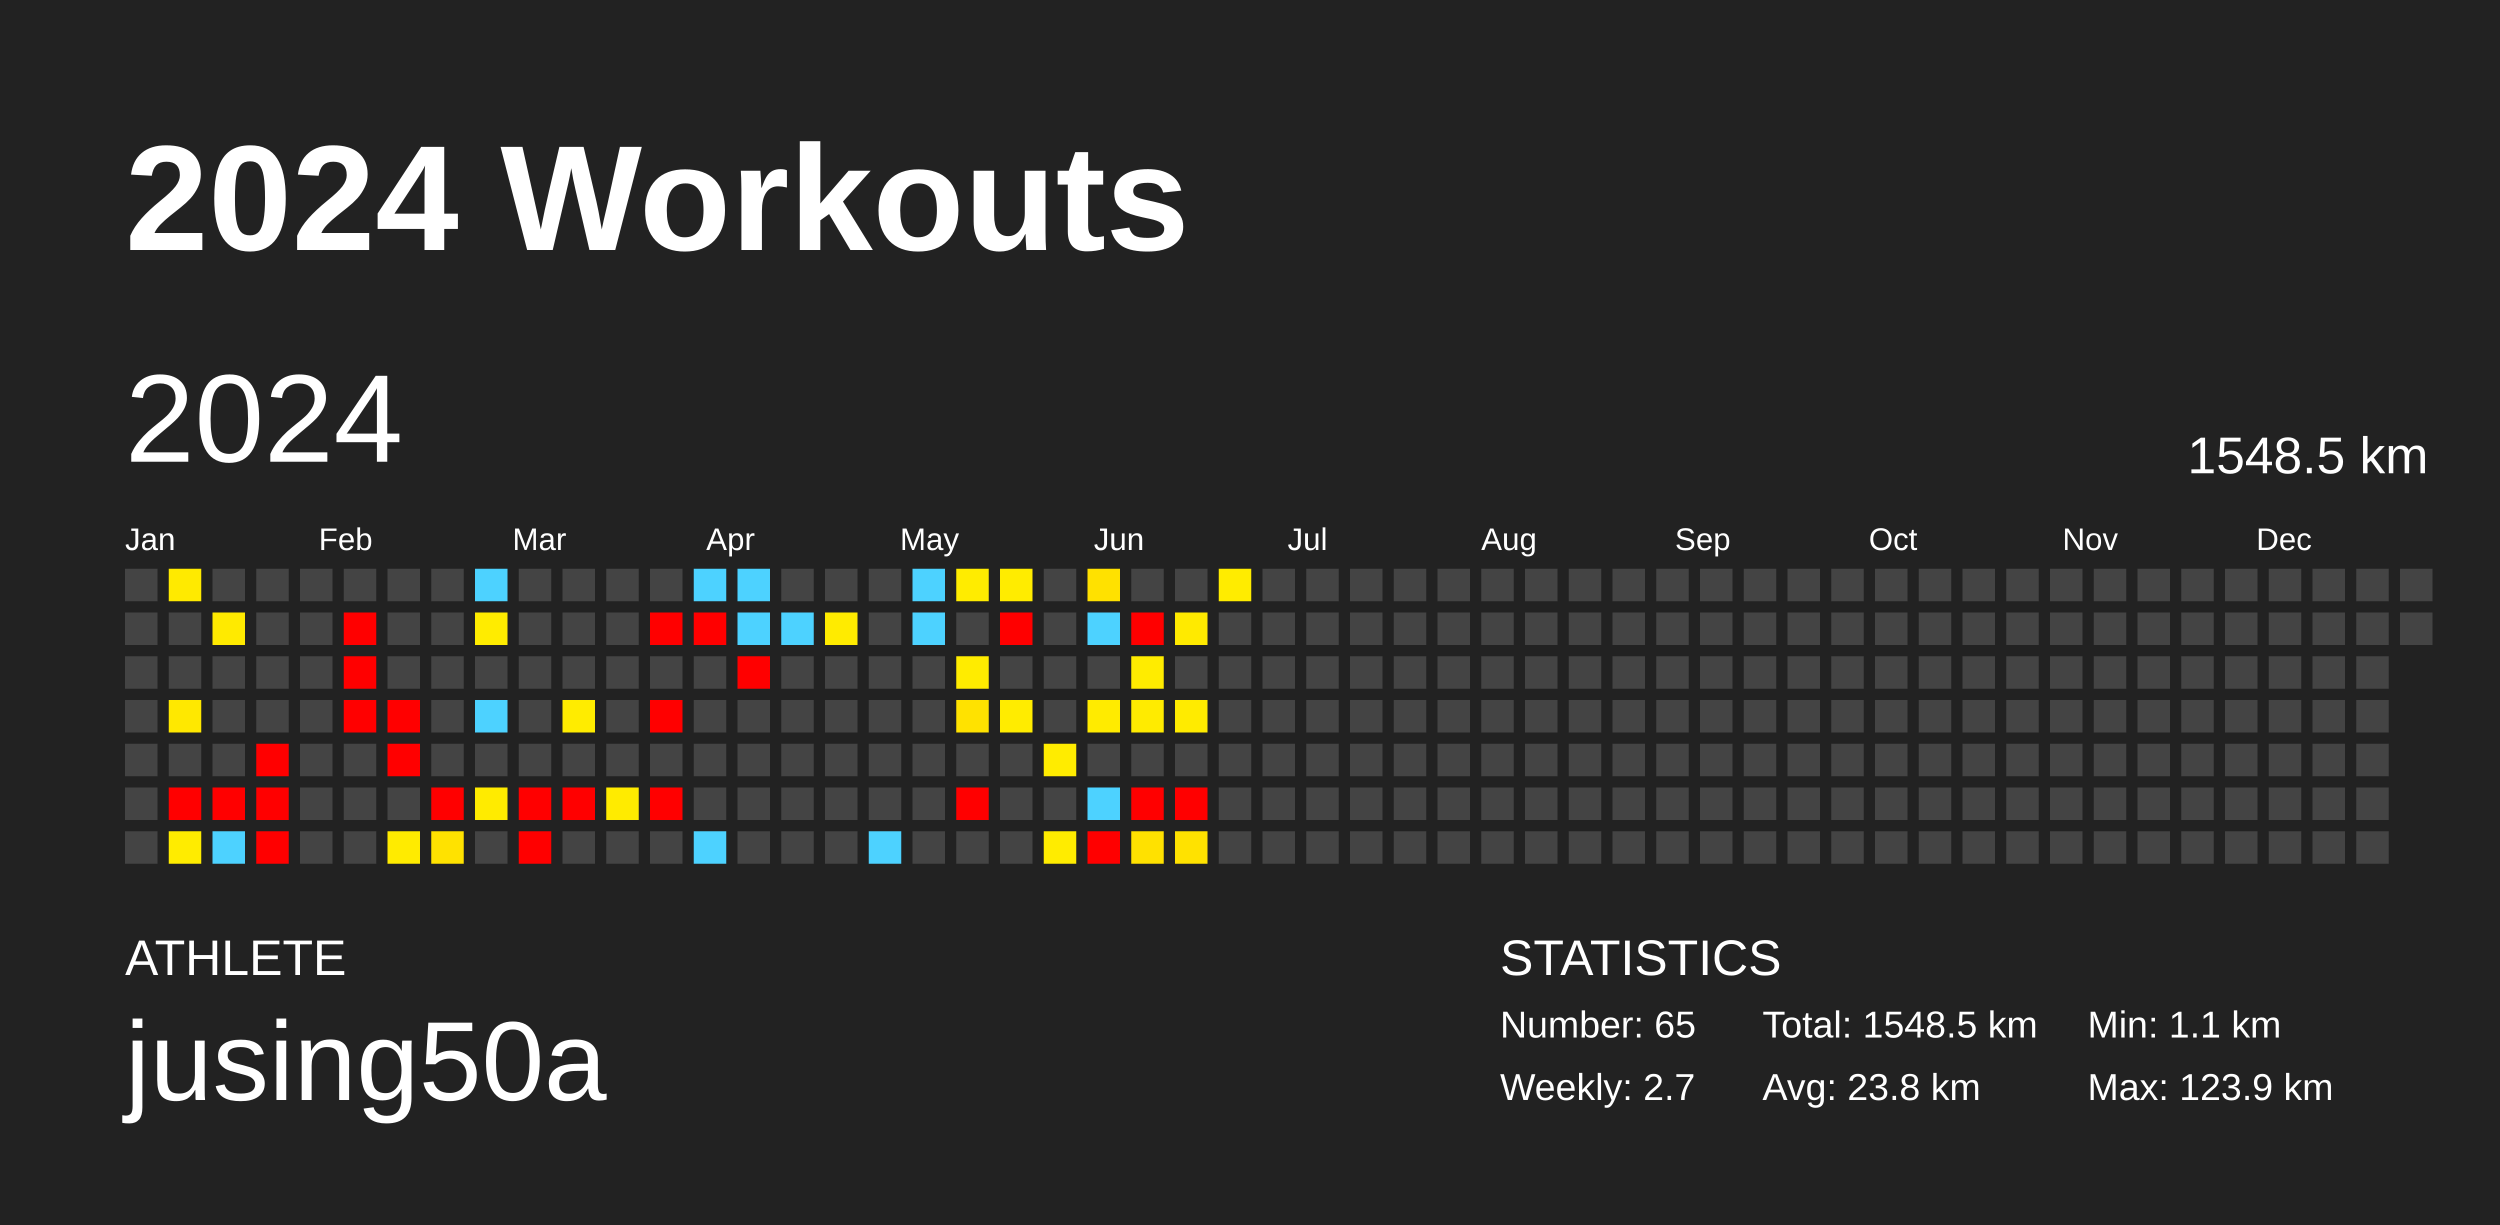
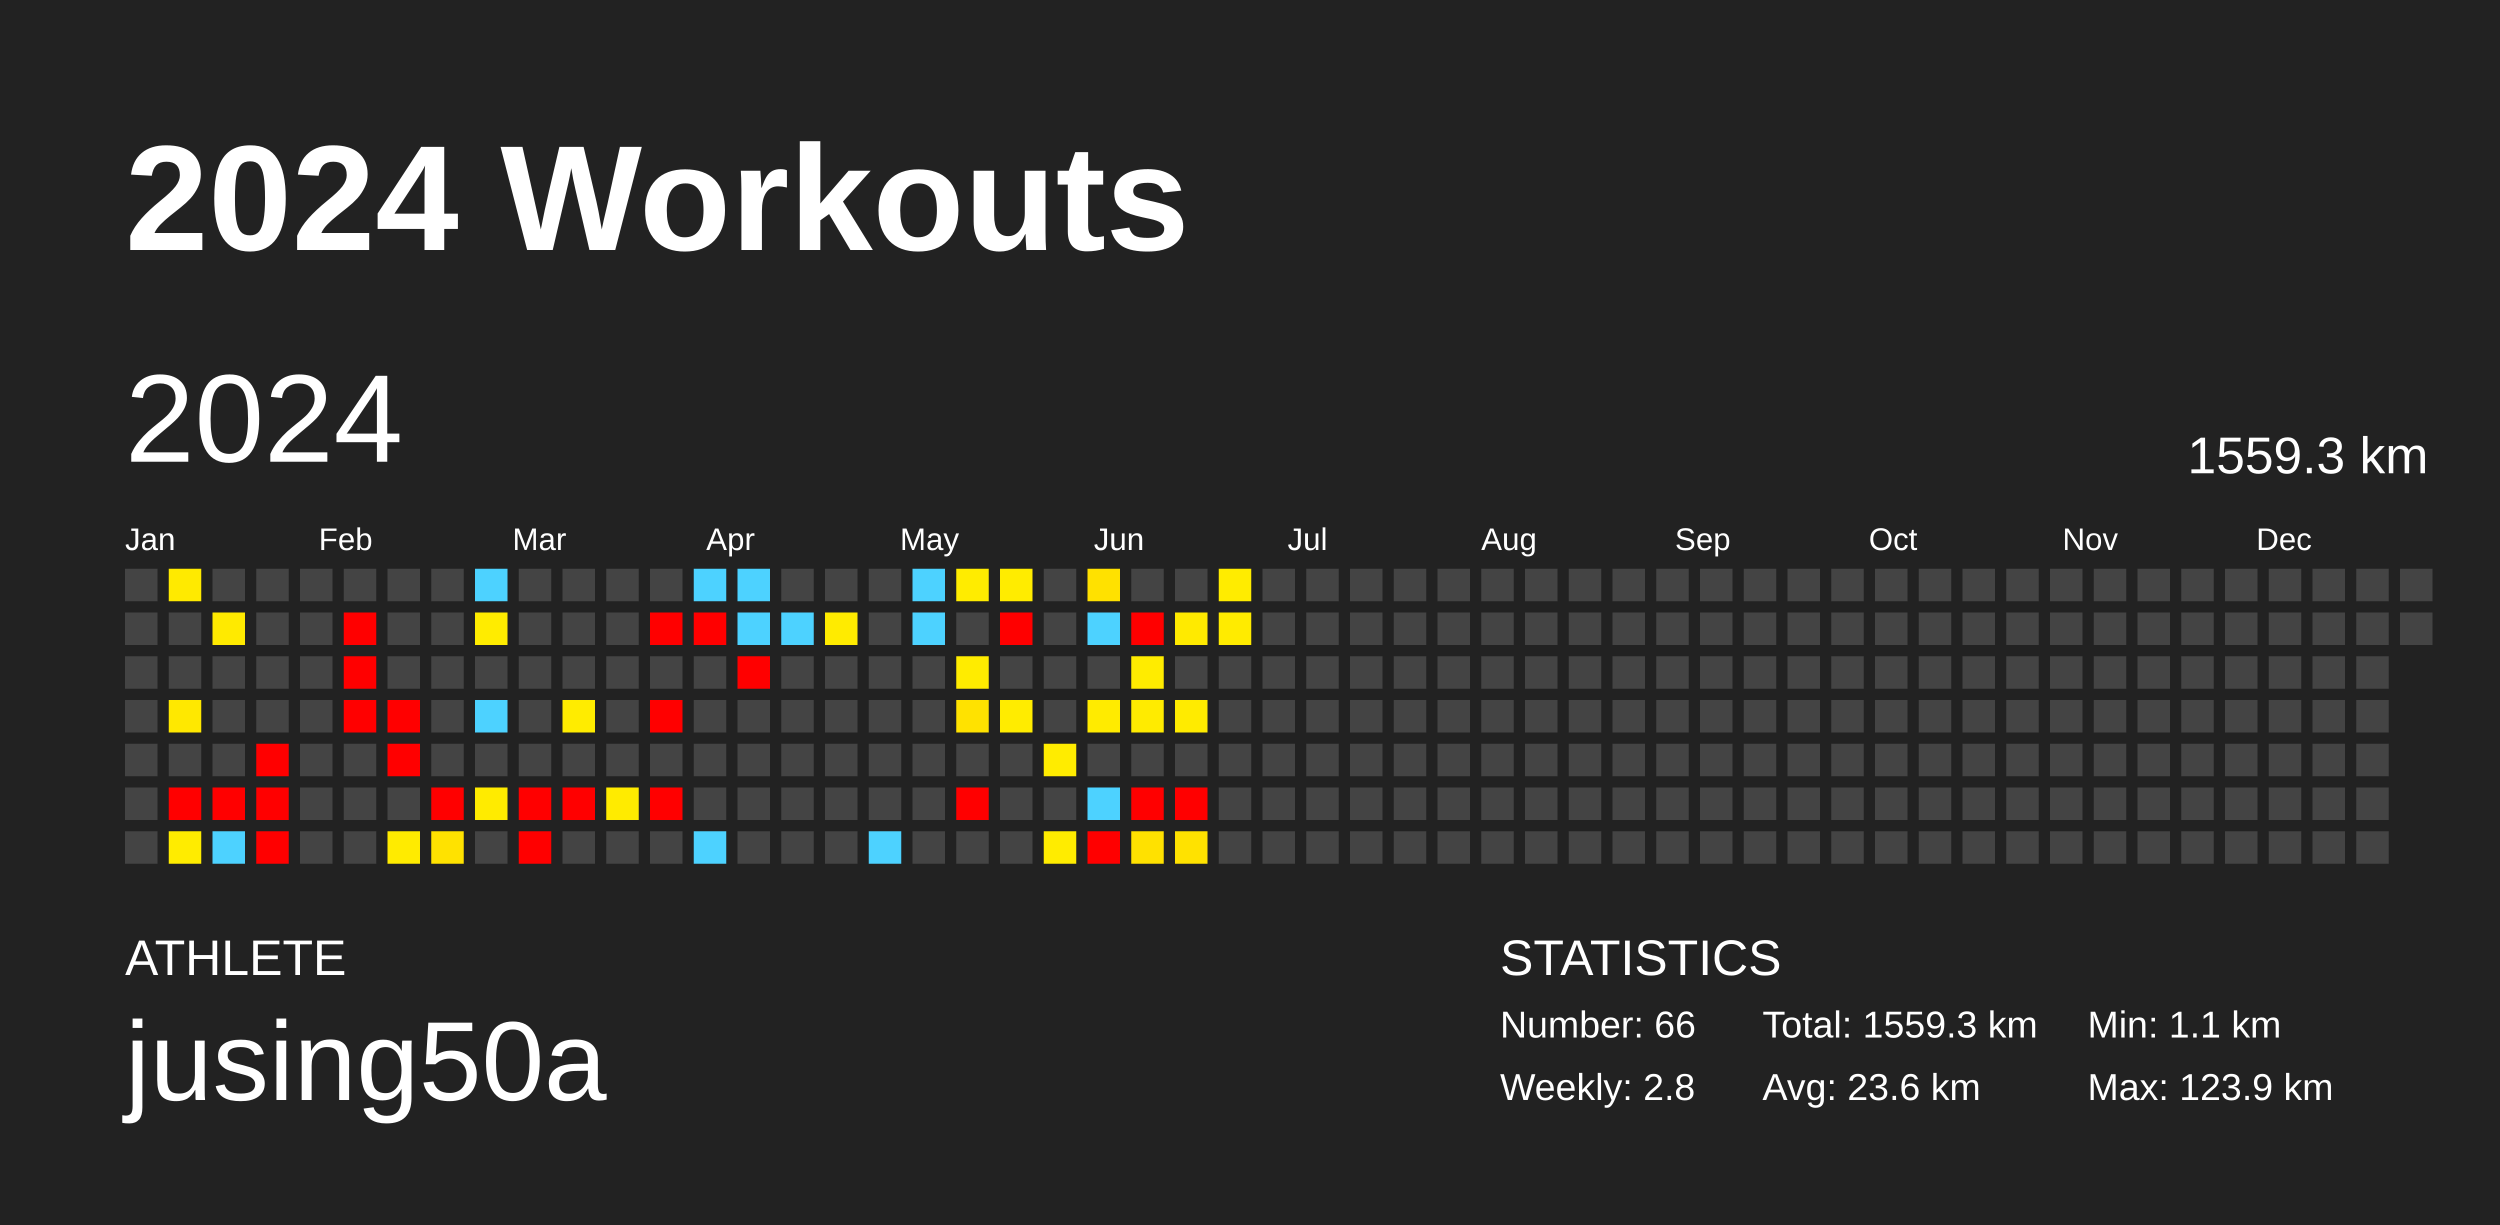
<svg xmlns="http://www.w3.org/2000/svg" baseProfile="full" height="98mm" version="1.1" viewBox="0,0,200,98" width="200mm">
  <defs />
  <rect fill="#222222" height="98" width="200" x="0" y="0" />
  <text fill="#FFFFFF" style="font-size:12px; font-family:Arial; font-weight:bold;" x="10" y="20">2024 Workouts</text>
  <text fill="#FFFFFF" style="font-size:4px; font-family:Arial" x="10" y="78">ATHLETE</text>
  <text fill="#FFFFFF" style="font-size:9px; font-family:Arial" x="10" y="88">jusing50a</text>
  <text fill="#FFFFFF" style="font-size:4px; font-family:Arial" x="120" y="78">STATISTICS</text>
-   <text fill="#FFFFFF" style="font-size:3px; font-family:Arial" x="120" y="83">Number: 65</text>
-   <text fill="#FFFFFF" style="font-size:3px; font-family:Arial" x="120" y="88">Weekly: 2.7</text>
-   <text fill="#FFFFFF" style="font-size:3px; font-family:Arial" x="141" y="83">Total: 1548.5 km</text>
-   <text fill="#FFFFFF" style="font-size:3px; font-family:Arial" x="141" y="88">Avg: 23.8 km</text>
+   <text fill="#FFFFFF" style="font-size:3px; font-family:Arial" x="120" y="83">Number: 66</text>
+   <text fill="#FFFFFF" style="font-size:3px; font-family:Arial" x="120" y="88">Weekly: 2.8</text>
+   <text fill="#FFFFFF" style="font-size:3px; font-family:Arial" x="141" y="83">Total: 1559.3 km</text>
+   <text fill="#FFFFFF" style="font-size:3px; font-family:Arial" x="141" y="88">Avg: 23.6 km</text>
  <text fill="#FFFFFF" style="font-size:3px; font-family:Arial" x="167" y="83">Min: 1.1 km</text>
  <text fill="#FFFFFF" style="font-size:3px; font-family:Arial" x="167" y="88">Max: 123.9 km</text>
  <text dominant-baseline="hanging" fill="#FFFFFF" style="font-size:10.0px; font-family:Arial;" x="10" y="30">2024</text>
-   <text dominant-baseline="hanging" fill="#FFFFFF" style="font-size:4.125px; font-family:Arial;" x="175" y="35">1548.5 km</text>
+   <text dominant-baseline="hanging" fill="#FFFFFF" style="font-size:4.125px; font-family:Arial;" x="175" y="35">1559.3 km</text>
  <text fill="#FFFFFF" style="font-size:2.5px; font-family:Arial" x="10.0" y="44">Jan</text>
  <text fill="#FFFFFF" style="font-size:2.5px; font-family:Arial" x="25.5" y="44">Feb</text>
  <text fill="#FFFFFF" style="font-size:2.5px; font-family:Arial" x="41.0" y="44">Mar</text>
  <text fill="#FFFFFF" style="font-size:2.5px; font-family:Arial" x="56.5" y="44">Apr</text>
  <text fill="#FFFFFF" style="font-size:2.5px; font-family:Arial" x="72.0" y="44">May</text>
  <text fill="#FFFFFF" style="font-size:2.5px; font-family:Arial" x="87.5" y="44">Jun</text>
  <text fill="#FFFFFF" style="font-size:2.5px; font-family:Arial" x="103.0" y="44">Jul</text>
  <text fill="#FFFFFF" style="font-size:2.5px; font-family:Arial" x="118.5" y="44">Aug</text>
  <text fill="#FFFFFF" style="font-size:2.5px; font-family:Arial" x="134.0" y="44">Sep</text>
  <text fill="#FFFFFF" style="font-size:2.5px; font-family:Arial" x="149.5" y="44">Oct</text>
  <text fill="#FFFFFF" style="font-size:2.5px; font-family:Arial" x="165.0" y="44">Nov</text>
  <text fill="#FFFFFF" style="font-size:2.5px; font-family:Arial" x="180.5" y="44">Dec</text>
  <rect fill="#444444" height="2.6" width="2.6" x="10.0" y="45.5" />
  <rect fill="#444444" height="2.6" width="2.6" x="10.0" y="49.0" />
  <rect fill="#444444" height="2.6" width="2.6" x="10.0" y="52.5" />
  <rect fill="#444444" height="2.6" width="2.6" x="10.0" y="56.0" />
  <rect fill="#444444" height="2.6" width="2.6" x="10.0" y="59.5" />
  <rect fill="#444444" height="2.6" width="2.6" x="10.0" y="63.0" />
  <rect fill="#444444" height="2.6" width="2.6" x="10.0" y="66.5" />
  <rect fill="#ffea00" height="2.6" width="2.6" x="13.5" y="45.5" />
  <rect fill="#444444" height="2.6" width="2.6" x="13.5" y="49.0" />
  <rect fill="#444444" height="2.6" width="2.6" x="13.5" y="52.5" />
  <rect fill="#ffe800" height="2.6" width="2.6" x="13.5" y="56.0" />
  <rect fill="#444444" height="2.6" width="2.6" x="13.5" y="59.5" />
  <rect fill="red" height="2.6" width="2.6" x="13.5" y="63.0" />
  <rect fill="#ffec00" height="2.6" width="2.6" x="13.5" y="66.5" />
  <rect fill="#444444" height="2.6" width="2.6" x="17.0" y="45.5" />
  <rect fill="#ffea00" height="2.6" width="2.6" x="17.0" y="49.0" />
  <rect fill="#444444" height="2.6" width="2.6" x="17.0" y="52.5" />
  <rect fill="#444444" height="2.6" width="2.6" x="17.0" y="56.0" />
  <rect fill="#444444" height="2.6" width="2.6" x="17.0" y="59.5" />
  <rect fill="red" height="2.6" width="2.6" x="17.0" y="63.0" />
  <rect fill="#4dd2ff" height="2.6" width="2.6" x="17.0" y="66.5" />
  <rect fill="#444444" height="2.6" width="2.6" x="20.5" y="45.5" />
  <rect fill="#444444" height="2.6" width="2.6" x="20.5" y="49.0" />
  <rect fill="#444444" height="2.6" width="2.6" x="20.5" y="52.5" />
  <rect fill="#444444" height="2.6" width="2.6" x="20.5" y="56.0" />
  <rect fill="red" height="2.6" width="2.6" x="20.5" y="59.5" />
  <rect fill="red" height="2.6" width="2.6" x="20.5" y="63.0" />
  <rect fill="red" height="2.6" width="2.6" x="20.5" y="66.5" />
  <rect fill="#444444" height="2.6" width="2.6" x="24.0" y="45.5" />
  <rect fill="#444444" height="2.6" width="2.6" x="24.0" y="49.0" />
  <rect fill="#444444" height="2.6" width="2.6" x="24.0" y="52.5" />
  <rect fill="#444444" height="2.6" width="2.6" x="24.0" y="56.0" />
  <rect fill="#444444" height="2.6" width="2.6" x="24.0" y="59.5" />
  <rect fill="#444444" height="2.6" width="2.6" x="24.0" y="63.0" />
  <rect fill="#444444" height="2.6" width="2.6" x="24.0" y="66.5" />
  <rect fill="#444444" height="2.6" width="2.6" x="27.5" y="45.5" />
  <rect fill="red" height="2.6" width="2.6" x="27.5" y="49.0" />
  <rect fill="red" height="2.6" width="2.6" x="27.5" y="52.5" />
  <rect fill="red" height="2.6" width="2.6" x="27.5" y="56.0" />
  <rect fill="#444444" height="2.6" width="2.6" x="27.5" y="59.5" />
  <rect fill="#444444" height="2.6" width="2.6" x="27.5" y="63.0" />
  <rect fill="#444444" height="2.6" width="2.6" x="27.5" y="66.5" />
  <rect fill="#444444" height="2.6" width="2.6" x="31.0" y="45.5" />
  <rect fill="#444444" height="2.6" width="2.6" x="31.0" y="49.0" />
  <rect fill="#444444" height="2.6" width="2.6" x="31.0" y="52.5" />
  <rect fill="red" height="2.6" width="2.6" x="31.0" y="56.0" />
  <rect fill="red" height="2.6" width="2.6" x="31.0" y="59.5" />
  <rect fill="#444444" height="2.6" width="2.6" x="31.0" y="63.0" />
  <rect fill="#ffeb00" height="2.6" width="2.6" x="31.0" y="66.5" />
  <rect fill="#444444" height="2.6" width="2.6" x="34.5" y="45.5" />
  <rect fill="#444444" height="2.6" width="2.6" x="34.5" y="49.0" />
  <rect fill="#444444" height="2.6" width="2.6" x="34.5" y="52.5" />
  <rect fill="#444444" height="2.6" width="2.6" x="34.5" y="56.0" />
  <rect fill="#444444" height="2.6" width="2.6" x="34.5" y="59.5" />
  <rect fill="red" height="2.6" width="2.6" x="34.5" y="63.0" />
  <rect fill="#ffe200" height="2.6" width="2.6" x="34.5" y="66.5" />
  <rect fill="#4dd2ff" height="2.6" width="2.6" x="38.0" y="45.5" />
  <rect fill="#ffec00" height="2.6" width="2.6" x="38.0" y="49.0" />
  <rect fill="#444444" height="2.6" width="2.6" x="38.0" y="52.5" />
  <rect fill="#4dd2ff" height="2.6" width="2.6" x="38.0" y="56.0" />
  <rect fill="#444444" height="2.6" width="2.6" x="38.0" y="59.5" />
  <rect fill="#ffeb00" height="2.6" width="2.6" x="38.0" y="63.0" />
  <rect fill="#444444" height="2.6" width="2.6" x="38.0" y="66.5" />
  <rect fill="#444444" height="2.6" width="2.6" x="41.5" y="45.5" />
  <rect fill="#444444" height="2.6" width="2.6" x="41.5" y="49.0" />
  <rect fill="#444444" height="2.6" width="2.6" x="41.5" y="52.5" />
  <rect fill="#444444" height="2.6" width="2.6" x="41.5" y="56.0" />
  <rect fill="#444444" height="2.6" width="2.6" x="41.5" y="59.5" />
  <rect fill="red" height="2.6" width="2.6" x="41.5" y="63.0" />
  <rect fill="red" height="2.6" width="2.6" x="41.5" y="66.5" />
  <rect fill="#444444" height="2.6" width="2.6" x="45.0" y="45.5" />
  <rect fill="#444444" height="2.6" width="2.6" x="45.0" y="49.0" />
  <rect fill="#444444" height="2.6" width="2.6" x="45.0" y="52.5" />
  <rect fill="#ffec00" height="2.6" width="2.6" x="45.0" y="56.0" />
  <rect fill="#444444" height="2.6" width="2.6" x="45.0" y="59.5" />
  <rect fill="red" height="2.6" width="2.6" x="45.0" y="63.0" />
  <rect fill="#444444" height="2.6" width="2.6" x="45.0" y="66.5" />
  <rect fill="#444444" height="2.6" width="2.6" x="48.5" y="45.5" />
  <rect fill="#444444" height="2.6" width="2.6" x="48.5" y="49.0" />
  <rect fill="#444444" height="2.6" width="2.6" x="48.5" y="52.5" />
  <rect fill="#444444" height="2.6" width="2.6" x="48.5" y="56.0" />
  <rect fill="#444444" height="2.6" width="2.6" x="48.5" y="59.5" />
  <rect fill="#ffeb00" height="2.6" width="2.6" x="48.5" y="63.0" />
  <rect fill="#444444" height="2.6" width="2.6" x="48.5" y="66.5" />
  <rect fill="#444444" height="2.6" width="2.6" x="52.0" y="45.5" />
  <rect fill="red" height="2.6" width="2.6" x="52.0" y="49.0" />
  <rect fill="#444444" height="2.6" width="2.6" x="52.0" y="52.5" />
  <rect fill="red" height="2.6" width="2.6" x="52.0" y="56.0" />
  <rect fill="#444444" height="2.6" width="2.6" x="52.0" y="59.5" />
  <rect fill="red" height="2.6" width="2.6" x="52.0" y="63.0" />
  <rect fill="#444444" height="2.6" width="2.6" x="52.0" y="66.5" />
  <rect fill="#4dd2ff" height="2.6" width="2.6" x="55.5" y="45.5" />
  <rect fill="red" height="2.6" width="2.6" x="55.5" y="49.0" />
  <rect fill="#444444" height="2.6" width="2.6" x="55.5" y="52.5" />
  <rect fill="#444444" height="2.6" width="2.6" x="55.5" y="56.0" />
  <rect fill="#444444" height="2.6" width="2.6" x="55.5" y="59.5" />
  <rect fill="#444444" height="2.6" width="2.6" x="55.5" y="63.0" />
  <rect fill="#4dd2ff" height="2.6" width="2.6" x="55.5" y="66.5" />
  <rect fill="#4dd2ff" height="2.6" width="2.6" x="59.0" y="45.5" />
  <rect fill="#4dd2ff" height="2.6" width="2.6" x="59.0" y="49.0" />
  <rect fill="red" height="2.6" width="2.6" x="59.0" y="52.5" />
  <rect fill="#444444" height="2.6" width="2.6" x="59.0" y="56.0" />
  <rect fill="#444444" height="2.6" width="2.6" x="59.0" y="59.5" />
  <rect fill="#444444" height="2.6" width="2.6" x="59.0" y="63.0" />
  <rect fill="#444444" height="2.6" width="2.6" x="59.0" y="66.5" />
  <rect fill="#444444" height="2.6" width="2.6" x="62.5" y="45.5" />
  <rect fill="#4dd2ff" height="2.6" width="2.6" x="62.5" y="49.0" />
  <rect fill="#444444" height="2.6" width="2.6" x="62.5" y="52.5" />
  <rect fill="#444444" height="2.6" width="2.6" x="62.5" y="56.0" />
  <rect fill="#444444" height="2.6" width="2.6" x="62.5" y="59.5" />
  <rect fill="#444444" height="2.6" width="2.6" x="62.5" y="63.0" />
  <rect fill="#444444" height="2.6" width="2.6" x="62.5" y="66.5" />
  <rect fill="#444444" height="2.6" width="2.6" x="66.0" y="45.5" />
  <rect fill="#ffeb00" height="2.6" width="2.6" x="66.0" y="49.0" />
  <rect fill="#444444" height="2.6" width="2.6" x="66.0" y="52.5" />
  <rect fill="#444444" height="2.6" width="2.6" x="66.0" y="56.0" />
  <rect fill="#444444" height="2.6" width="2.6" x="66.0" y="59.5" />
  <rect fill="#444444" height="2.6" width="2.6" x="66.0" y="63.0" />
  <rect fill="#444444" height="2.6" width="2.6" x="66.0" y="66.5" />
  <rect fill="#444444" height="2.6" width="2.6" x="69.5" y="45.5" />
  <rect fill="#444444" height="2.6" width="2.6" x="69.5" y="49.0" />
  <rect fill="#444444" height="2.6" width="2.6" x="69.5" y="52.5" />
  <rect fill="#444444" height="2.6" width="2.6" x="69.5" y="56.0" />
  <rect fill="#444444" height="2.6" width="2.6" x="69.5" y="59.5" />
  <rect fill="#444444" height="2.6" width="2.6" x="69.5" y="63.0" />
  <rect fill="#4dd2ff" height="2.6" width="2.6" x="69.5" y="66.5" />
  <rect fill="#4dd2ff" height="2.6" width="2.6" x="73.0" y="45.5" />
  <rect fill="#4dd2ff" height="2.6" width="2.6" x="73.0" y="49.0" />
  <rect fill="#444444" height="2.6" width="2.6" x="73.0" y="52.5" />
  <rect fill="#444444" height="2.6" width="2.6" x="73.0" y="56.0" />
  <rect fill="#444444" height="2.6" width="2.6" x="73.0" y="59.5" />
  <rect fill="#444444" height="2.6" width="2.6" x="73.0" y="63.0" />
  <rect fill="#444444" height="2.6" width="2.6" x="73.0" y="66.5" />
  <rect fill="#ffec00" height="2.6" width="2.6" x="76.5" y="45.5" />
  <rect fill="#444444" height="2.6" width="2.6" x="76.5" y="49.0" />
  <rect fill="#ffec00" height="2.6" width="2.6" x="76.5" y="52.5" />
  <rect fill="#ffe200" height="2.6" width="2.6" x="76.5" y="56.0" />
  <rect fill="#444444" height="2.6" width="2.6" x="76.5" y="59.5" />
  <rect fill="red" height="2.6" width="2.6" x="76.5" y="63.0" />
  <rect fill="#444444" height="2.6" width="2.6" x="76.5" y="66.5" />
  <rect fill="#ffec00" height="2.6" width="2.6" x="80.0" y="45.5" />
  <rect fill="red" height="2.6" width="2.6" x="80.0" y="49.0" />
  <rect fill="#444444" height="2.6" width="2.6" x="80.0" y="52.5" />
  <rect fill="#ffec00" height="2.6" width="2.6" x="80.0" y="56.0" />
  <rect fill="#444444" height="2.6" width="2.6" x="80.0" y="59.5" />
  <rect fill="#444444" height="2.6" width="2.6" x="80.0" y="63.0" />
  <rect fill="#444444" height="2.6" width="2.6" x="80.0" y="66.5" />
  <rect fill="#444444" height="2.6" width="2.6" x="83.5" y="45.5" />
  <rect fill="#444444" height="2.6" width="2.6" x="83.5" y="49.0" />
  <rect fill="#444444" height="2.6" width="2.6" x="83.5" y="52.5" />
  <rect fill="#444444" height="2.6" width="2.6" x="83.5" y="56.0" />
  <rect fill="#ffec00" height="2.6" width="2.6" x="83.5" y="59.5" />
  <rect fill="#444444" height="2.6" width="2.6" x="83.5" y="63.0" />
  <rect fill="#ffec00" height="2.6" width="2.6" x="83.5" y="66.5" />
  <rect fill="#ffe100" height="2.6" width="2.6" x="87.0" y="45.5" />
  <rect fill="#4dd2ff" height="2.6" width="2.6" x="87.0" y="49.0" />
  <rect fill="#444444" height="2.6" width="2.6" x="87.0" y="52.5" />
  <rect fill="#ffeb00" height="2.6" width="2.6" x="87.0" y="56.0" />
  <rect fill="#444444" height="2.6" width="2.6" x="87.0" y="59.5" />
  <rect fill="#4dd2ff" height="2.6" width="2.6" x="87.0" y="63.0" />
  <rect fill="red" height="2.6" width="2.6" x="87.0" y="66.5" />
  <rect fill="#444444" height="2.6" width="2.6" x="90.5" y="45.5" />
  <rect fill="red" height="2.6" width="2.6" x="90.5" y="49.0" />
  <rect fill="#ffec00" height="2.6" width="2.6" x="90.5" y="52.5" />
  <rect fill="#ffeb00" height="2.6" width="2.6" x="90.5" y="56.0" />
  <rect fill="#444444" height="2.6" width="2.6" x="90.5" y="59.5" />
  <rect fill="red" height="2.6" width="2.6" x="90.5" y="63.0" />
  <rect fill="#ffe100" height="2.6" width="2.6" x="90.5" y="66.5" />
  <rect fill="#444444" height="2.6" width="2.6" x="94.0" y="45.5" />
  <rect fill="#ffea00" height="2.6" width="2.6" x="94.0" y="49.0" />
  <rect fill="#444444" height="2.6" width="2.6" x="94.0" y="52.5" />
  <rect fill="#ffeb00" height="2.6" width="2.6" x="94.0" y="56.0" />
  <rect fill="#444444" height="2.6" width="2.6" x="94.0" y="59.5" />
  <rect fill="red" height="2.6" width="2.6" x="94.0" y="63.0" />
  <rect fill="#ffe200" height="2.6" width="2.6" x="94.0" y="66.5" />
  <rect fill="#ffec00" height="2.6" width="2.6" x="97.5" y="45.5" />
-   <rect fill="#444444" height="2.6" width="2.6" x="97.5" y="49.0" />
+   <rect fill="#ffeb00" height="2.6" width="2.6" x="97.5" y="49.0" />
  <rect fill="#444444" height="2.6" width="2.6" x="97.5" y="52.5" />
  <rect fill="#444444" height="2.6" width="2.6" x="97.5" y="56.0" />
  <rect fill="#444444" height="2.6" width="2.6" x="97.5" y="59.5" />
  <rect fill="#444444" height="2.6" width="2.6" x="97.5" y="63.0" />
  <rect fill="#444444" height="2.6" width="2.6" x="97.5" y="66.5" />
  <rect fill="#444444" height="2.6" width="2.6" x="101.0" y="45.5" />
  <rect fill="#444444" height="2.6" width="2.6" x="101.0" y="49.0" />
  <rect fill="#444444" height="2.6" width="2.6" x="101.0" y="52.5" />
  <rect fill="#444444" height="2.6" width="2.6" x="101.0" y="56.0" />
  <rect fill="#444444" height="2.6" width="2.6" x="101.0" y="59.5" />
  <rect fill="#444444" height="2.6" width="2.6" x="101.0" y="63.0" />
  <rect fill="#444444" height="2.6" width="2.6" x="101.0" y="66.5" />
  <rect fill="#444444" height="2.6" width="2.6" x="104.5" y="45.5" />
  <rect fill="#444444" height="2.6" width="2.6" x="104.5" y="49.0" />
  <rect fill="#444444" height="2.6" width="2.6" x="104.5" y="52.5" />
  <rect fill="#444444" height="2.6" width="2.6" x="104.5" y="56.0" />
  <rect fill="#444444" height="2.6" width="2.6" x="104.5" y="59.5" />
  <rect fill="#444444" height="2.6" width="2.6" x="104.5" y="63.0" />
  <rect fill="#444444" height="2.6" width="2.6" x="104.5" y="66.5" />
  <rect fill="#444444" height="2.6" width="2.6" x="108.0" y="45.5" />
  <rect fill="#444444" height="2.6" width="2.6" x="108.0" y="49.0" />
  <rect fill="#444444" height="2.6" width="2.6" x="108.0" y="52.5" />
  <rect fill="#444444" height="2.6" width="2.6" x="108.0" y="56.0" />
  <rect fill="#444444" height="2.6" width="2.6" x="108.0" y="59.5" />
  <rect fill="#444444" height="2.6" width="2.6" x="108.0" y="63.0" />
  <rect fill="#444444" height="2.6" width="2.6" x="108.0" y="66.5" />
  <rect fill="#444444" height="2.6" width="2.6" x="111.5" y="45.5" />
  <rect fill="#444444" height="2.6" width="2.6" x="111.5" y="49.0" />
  <rect fill="#444444" height="2.6" width="2.6" x="111.5" y="52.5" />
  <rect fill="#444444" height="2.6" width="2.6" x="111.5" y="56.0" />
  <rect fill="#444444" height="2.6" width="2.6" x="111.5" y="59.5" />
  <rect fill="#444444" height="2.6" width="2.6" x="111.5" y="63.0" />
  <rect fill="#444444" height="2.6" width="2.6" x="111.5" y="66.5" />
  <rect fill="#444444" height="2.6" width="2.6" x="115.0" y="45.5" />
  <rect fill="#444444" height="2.6" width="2.6" x="115.0" y="49.0" />
  <rect fill="#444444" height="2.6" width="2.6" x="115.0" y="52.5" />
  <rect fill="#444444" height="2.6" width="2.6" x="115.0" y="56.0" />
  <rect fill="#444444" height="2.6" width="2.6" x="115.0" y="59.5" />
  <rect fill="#444444" height="2.6" width="2.6" x="115.0" y="63.0" />
  <rect fill="#444444" height="2.6" width="2.6" x="115.0" y="66.5" />
  <rect fill="#444444" height="2.6" width="2.6" x="118.5" y="45.5" />
  <rect fill="#444444" height="2.6" width="2.6" x="118.5" y="49.0" />
  <rect fill="#444444" height="2.6" width="2.6" x="118.5" y="52.5" />
  <rect fill="#444444" height="2.6" width="2.6" x="118.5" y="56.0" />
  <rect fill="#444444" height="2.6" width="2.6" x="118.5" y="59.5" />
  <rect fill="#444444" height="2.6" width="2.6" x="118.5" y="63.0" />
  <rect fill="#444444" height="2.6" width="2.6" x="118.5" y="66.5" />
  <rect fill="#444444" height="2.6" width="2.6" x="122.0" y="45.5" />
  <rect fill="#444444" height="2.6" width="2.6" x="122.0" y="49.0" />
  <rect fill="#444444" height="2.6" width="2.6" x="122.0" y="52.5" />
  <rect fill="#444444" height="2.6" width="2.6" x="122.0" y="56.0" />
  <rect fill="#444444" height="2.6" width="2.6" x="122.0" y="59.5" />
  <rect fill="#444444" height="2.6" width="2.6" x="122.0" y="63.0" />
  <rect fill="#444444" height="2.6" width="2.6" x="122.0" y="66.5" />
  <rect fill="#444444" height="2.6" width="2.6" x="125.5" y="45.5" />
  <rect fill="#444444" height="2.6" width="2.6" x="125.5" y="49.0" />
  <rect fill="#444444" height="2.6" width="2.6" x="125.5" y="52.5" />
  <rect fill="#444444" height="2.6" width="2.6" x="125.5" y="56.0" />
  <rect fill="#444444" height="2.6" width="2.6" x="125.5" y="59.5" />
  <rect fill="#444444" height="2.6" width="2.6" x="125.5" y="63.0" />
  <rect fill="#444444" height="2.6" width="2.6" x="125.5" y="66.5" />
  <rect fill="#444444" height="2.6" width="2.6" x="129.0" y="45.5" />
  <rect fill="#444444" height="2.6" width="2.6" x="129.0" y="49.0" />
  <rect fill="#444444" height="2.6" width="2.6" x="129.0" y="52.5" />
  <rect fill="#444444" height="2.6" width="2.6" x="129.0" y="56.0" />
  <rect fill="#444444" height="2.6" width="2.6" x="129.0" y="59.5" />
  <rect fill="#444444" height="2.6" width="2.6" x="129.0" y="63.0" />
  <rect fill="#444444" height="2.6" width="2.6" x="129.0" y="66.5" />
  <rect fill="#444444" height="2.6" width="2.6" x="132.5" y="45.5" />
  <rect fill="#444444" height="2.6" width="2.6" x="132.5" y="49.0" />
  <rect fill="#444444" height="2.6" width="2.6" x="132.5" y="52.5" />
  <rect fill="#444444" height="2.6" width="2.6" x="132.5" y="56.0" />
  <rect fill="#444444" height="2.6" width="2.6" x="132.5" y="59.5" />
  <rect fill="#444444" height="2.6" width="2.6" x="132.5" y="63.0" />
  <rect fill="#444444" height="2.6" width="2.6" x="132.5" y="66.5" />
  <rect fill="#444444" height="2.6" width="2.6" x="136.0" y="45.5" />
  <rect fill="#444444" height="2.6" width="2.6" x="136.0" y="49.0" />
  <rect fill="#444444" height="2.6" width="2.6" x="136.0" y="52.5" />
  <rect fill="#444444" height="2.6" width="2.6" x="136.0" y="56.0" />
  <rect fill="#444444" height="2.6" width="2.6" x="136.0" y="59.5" />
  <rect fill="#444444" height="2.6" width="2.6" x="136.0" y="63.0" />
  <rect fill="#444444" height="2.6" width="2.6" x="136.0" y="66.5" />
  <rect fill="#444444" height="2.6" width="2.6" x="139.5" y="45.5" />
  <rect fill="#444444" height="2.6" width="2.6" x="139.5" y="49.0" />
  <rect fill="#444444" height="2.6" width="2.6" x="139.5" y="52.5" />
  <rect fill="#444444" height="2.6" width="2.6" x="139.5" y="56.0" />
  <rect fill="#444444" height="2.6" width="2.6" x="139.5" y="59.5" />
  <rect fill="#444444" height="2.6" width="2.6" x="139.5" y="63.0" />
  <rect fill="#444444" height="2.6" width="2.6" x="139.5" y="66.5" />
  <rect fill="#444444" height="2.6" width="2.6" x="143.0" y="45.5" />
  <rect fill="#444444" height="2.6" width="2.6" x="143.0" y="49.0" />
  <rect fill="#444444" height="2.6" width="2.6" x="143.0" y="52.5" />
  <rect fill="#444444" height="2.6" width="2.6" x="143.0" y="56.0" />
  <rect fill="#444444" height="2.6" width="2.6" x="143.0" y="59.5" />
  <rect fill="#444444" height="2.6" width="2.6" x="143.0" y="63.0" />
  <rect fill="#444444" height="2.6" width="2.6" x="143.0" y="66.5" />
  <rect fill="#444444" height="2.6" width="2.6" x="146.5" y="45.5" />
  <rect fill="#444444" height="2.6" width="2.6" x="146.5" y="49.0" />
  <rect fill="#444444" height="2.6" width="2.6" x="146.5" y="52.5" />
  <rect fill="#444444" height="2.6" width="2.6" x="146.5" y="56.0" />
  <rect fill="#444444" height="2.6" width="2.6" x="146.5" y="59.5" />
  <rect fill="#444444" height="2.6" width="2.6" x="146.5" y="63.0" />
  <rect fill="#444444" height="2.6" width="2.6" x="146.5" y="66.5" />
  <rect fill="#444444" height="2.6" width="2.6" x="150.0" y="45.5" />
  <rect fill="#444444" height="2.6" width="2.6" x="150.0" y="49.0" />
  <rect fill="#444444" height="2.6" width="2.6" x="150.0" y="52.5" />
  <rect fill="#444444" height="2.6" width="2.6" x="150.0" y="56.0" />
  <rect fill="#444444" height="2.6" width="2.6" x="150.0" y="59.5" />
  <rect fill="#444444" height="2.6" width="2.6" x="150.0" y="63.0" />
  <rect fill="#444444" height="2.6" width="2.6" x="150.0" y="66.5" />
  <rect fill="#444444" height="2.6" width="2.6" x="153.5" y="45.5" />
  <rect fill="#444444" height="2.6" width="2.6" x="153.5" y="49.0" />
  <rect fill="#444444" height="2.6" width="2.6" x="153.5" y="52.5" />
  <rect fill="#444444" height="2.6" width="2.6" x="153.5" y="56.0" />
  <rect fill="#444444" height="2.6" width="2.6" x="153.5" y="59.5" />
  <rect fill="#444444" height="2.6" width="2.6" x="153.5" y="63.0" />
  <rect fill="#444444" height="2.6" width="2.6" x="153.5" y="66.5" />
  <rect fill="#444444" height="2.6" width="2.6" x="157.0" y="45.5" />
  <rect fill="#444444" height="2.6" width="2.6" x="157.0" y="49.0" />
  <rect fill="#444444" height="2.6" width="2.6" x="157.0" y="52.5" />
  <rect fill="#444444" height="2.6" width="2.6" x="157.0" y="56.0" />
  <rect fill="#444444" height="2.6" width="2.6" x="157.0" y="59.5" />
  <rect fill="#444444" height="2.6" width="2.6" x="157.0" y="63.0" />
  <rect fill="#444444" height="2.6" width="2.6" x="157.0" y="66.5" />
  <rect fill="#444444" height="2.6" width="2.6" x="160.5" y="45.5" />
  <rect fill="#444444" height="2.6" width="2.6" x="160.5" y="49.0" />
  <rect fill="#444444" height="2.6" width="2.6" x="160.5" y="52.5" />
  <rect fill="#444444" height="2.6" width="2.6" x="160.5" y="56.0" />
  <rect fill="#444444" height="2.6" width="2.6" x="160.5" y="59.5" />
  <rect fill="#444444" height="2.6" width="2.6" x="160.5" y="63.0" />
  <rect fill="#444444" height="2.6" width="2.6" x="160.5" y="66.5" />
  <rect fill="#444444" height="2.6" width="2.6" x="164.0" y="45.5" />
  <rect fill="#444444" height="2.6" width="2.6" x="164.0" y="49.0" />
  <rect fill="#444444" height="2.6" width="2.6" x="164.0" y="52.5" />
  <rect fill="#444444" height="2.6" width="2.6" x="164.0" y="56.0" />
  <rect fill="#444444" height="2.6" width="2.6" x="164.0" y="59.5" />
  <rect fill="#444444" height="2.6" width="2.6" x="164.0" y="63.0" />
  <rect fill="#444444" height="2.6" width="2.6" x="164.0" y="66.5" />
  <rect fill="#444444" height="2.6" width="2.6" x="167.5" y="45.5" />
  <rect fill="#444444" height="2.6" width="2.6" x="167.5" y="49.0" />
  <rect fill="#444444" height="2.6" width="2.6" x="167.5" y="52.5" />
  <rect fill="#444444" height="2.6" width="2.6" x="167.5" y="56.0" />
  <rect fill="#444444" height="2.6" width="2.6" x="167.5" y="59.5" />
  <rect fill="#444444" height="2.6" width="2.6" x="167.5" y="63.0" />
  <rect fill="#444444" height="2.6" width="2.6" x="167.5" y="66.5" />
  <rect fill="#444444" height="2.6" width="2.6" x="171.0" y="45.5" />
  <rect fill="#444444" height="2.6" width="2.6" x="171.0" y="49.0" />
  <rect fill="#444444" height="2.6" width="2.6" x="171.0" y="52.5" />
  <rect fill="#444444" height="2.6" width="2.6" x="171.0" y="56.0" />
  <rect fill="#444444" height="2.6" width="2.6" x="171.0" y="59.5" />
  <rect fill="#444444" height="2.6" width="2.6" x="171.0" y="63.0" />
  <rect fill="#444444" height="2.6" width="2.6" x="171.0" y="66.5" />
  <rect fill="#444444" height="2.6" width="2.6" x="174.5" y="45.5" />
  <rect fill="#444444" height="2.6" width="2.6" x="174.5" y="49.0" />
  <rect fill="#444444" height="2.6" width="2.6" x="174.5" y="52.5" />
  <rect fill="#444444" height="2.6" width="2.6" x="174.5" y="56.0" />
  <rect fill="#444444" height="2.6" width="2.6" x="174.5" y="59.5" />
  <rect fill="#444444" height="2.6" width="2.6" x="174.5" y="63.0" />
  <rect fill="#444444" height="2.6" width="2.6" x="174.5" y="66.5" />
  <rect fill="#444444" height="2.6" width="2.6" x="178.0" y="45.5" />
  <rect fill="#444444" height="2.6" width="2.6" x="178.0" y="49.0" />
  <rect fill="#444444" height="2.6" width="2.6" x="178.0" y="52.5" />
  <rect fill="#444444" height="2.6" width="2.6" x="178.0" y="56.0" />
  <rect fill="#444444" height="2.6" width="2.6" x="178.0" y="59.5" />
  <rect fill="#444444" height="2.6" width="2.6" x="178.0" y="63.0" />
  <rect fill="#444444" height="2.6" width="2.6" x="178.0" y="66.5" />
  <rect fill="#444444" height="2.6" width="2.6" x="181.5" y="45.5" />
  <rect fill="#444444" height="2.6" width="2.6" x="181.5" y="49.0" />
  <rect fill="#444444" height="2.6" width="2.6" x="181.5" y="52.5" />
  <rect fill="#444444" height="2.6" width="2.6" x="181.5" y="56.0" />
  <rect fill="#444444" height="2.6" width="2.6" x="181.5" y="59.5" />
  <rect fill="#444444" height="2.6" width="2.6" x="181.5" y="63.0" />
  <rect fill="#444444" height="2.6" width="2.6" x="181.5" y="66.5" />
  <rect fill="#444444" height="2.6" width="2.6" x="185.0" y="45.5" />
  <rect fill="#444444" height="2.6" width="2.6" x="185.0" y="49.0" />
  <rect fill="#444444" height="2.6" width="2.6" x="185.0" y="52.5" />
  <rect fill="#444444" height="2.6" width="2.6" x="185.0" y="56.0" />
  <rect fill="#444444" height="2.6" width="2.6" x="185.0" y="59.5" />
  <rect fill="#444444" height="2.6" width="2.6" x="185.0" y="63.0" />
  <rect fill="#444444" height="2.6" width="2.6" x="185.0" y="66.5" />
  <rect fill="#444444" height="2.6" width="2.6" x="188.5" y="45.5" />
  <rect fill="#444444" height="2.6" width="2.6" x="188.5" y="49.0" />
  <rect fill="#444444" height="2.6" width="2.6" x="188.5" y="52.5" />
  <rect fill="#444444" height="2.6" width="2.6" x="188.5" y="56.0" />
  <rect fill="#444444" height="2.6" width="2.6" x="188.5" y="59.5" />
  <rect fill="#444444" height="2.6" width="2.6" x="188.5" y="63.0" />
  <rect fill="#444444" height="2.6" width="2.6" x="188.5" y="66.5" />
  <rect fill="#444444" height="2.6" width="2.6" x="192.0" y="45.5" />
  <rect fill="#444444" height="2.6" width="2.6" x="192.0" y="49.0" />
</svg>
